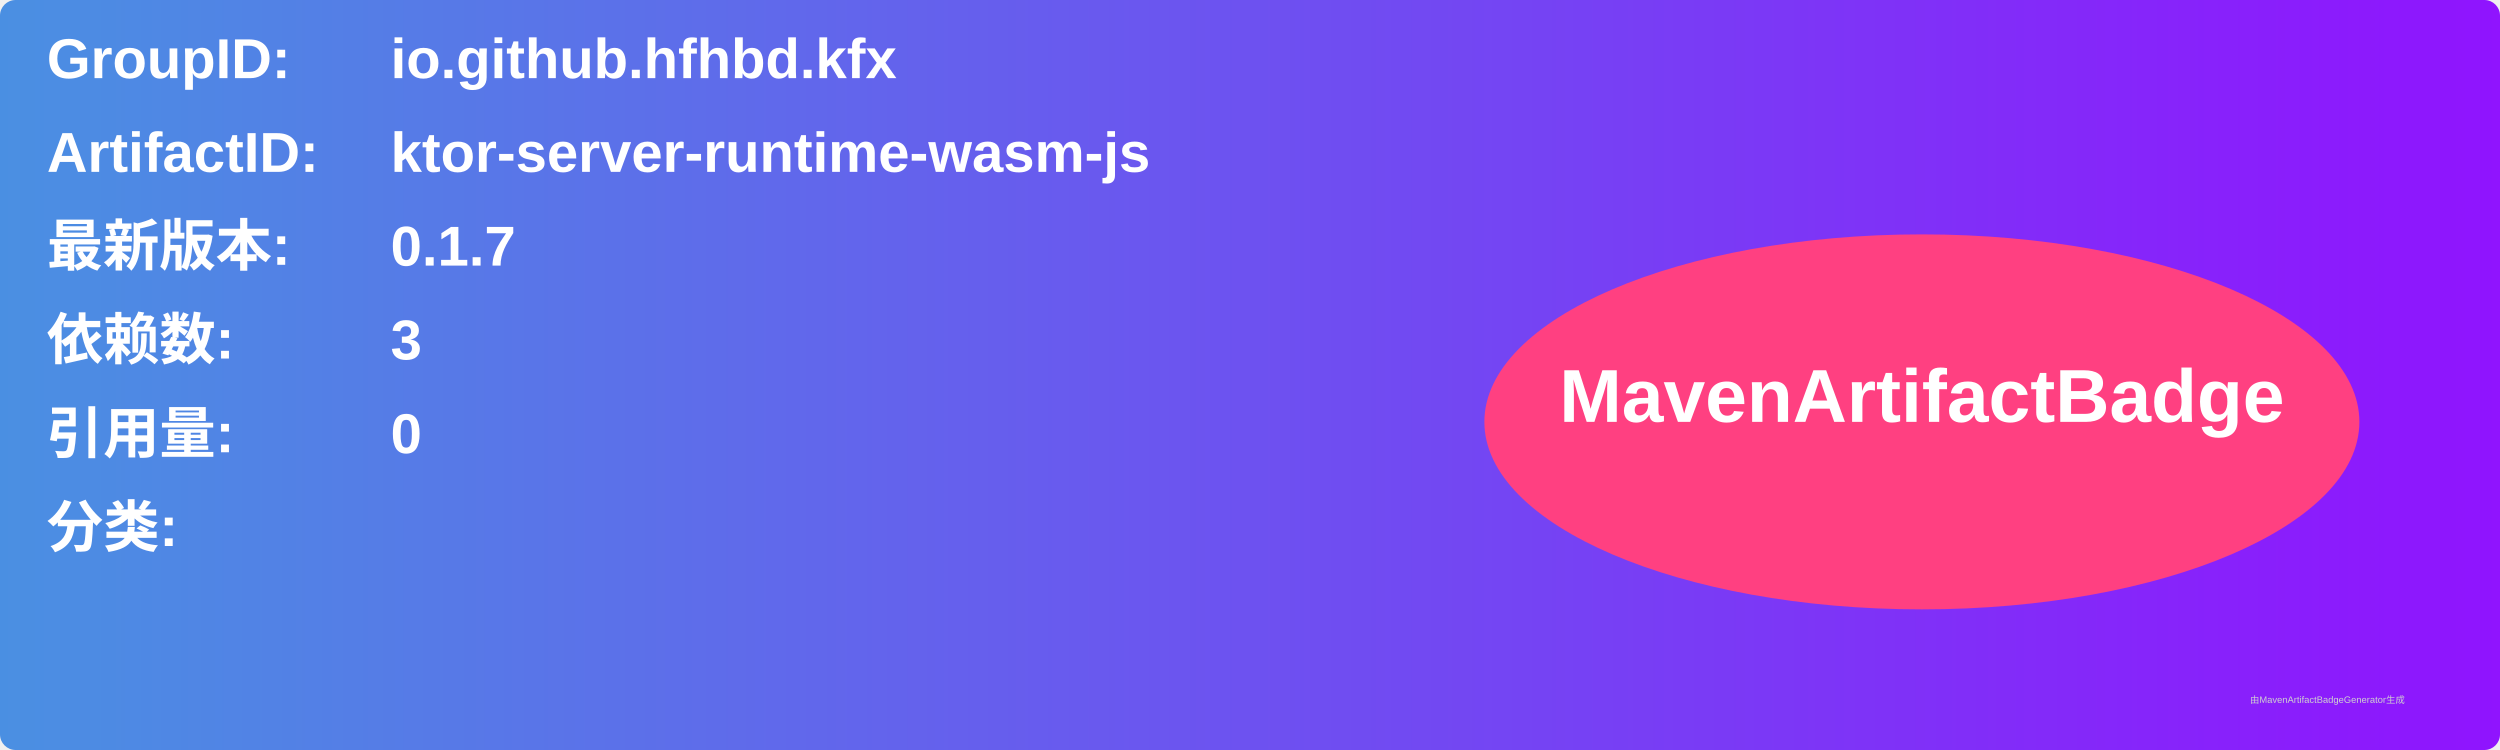
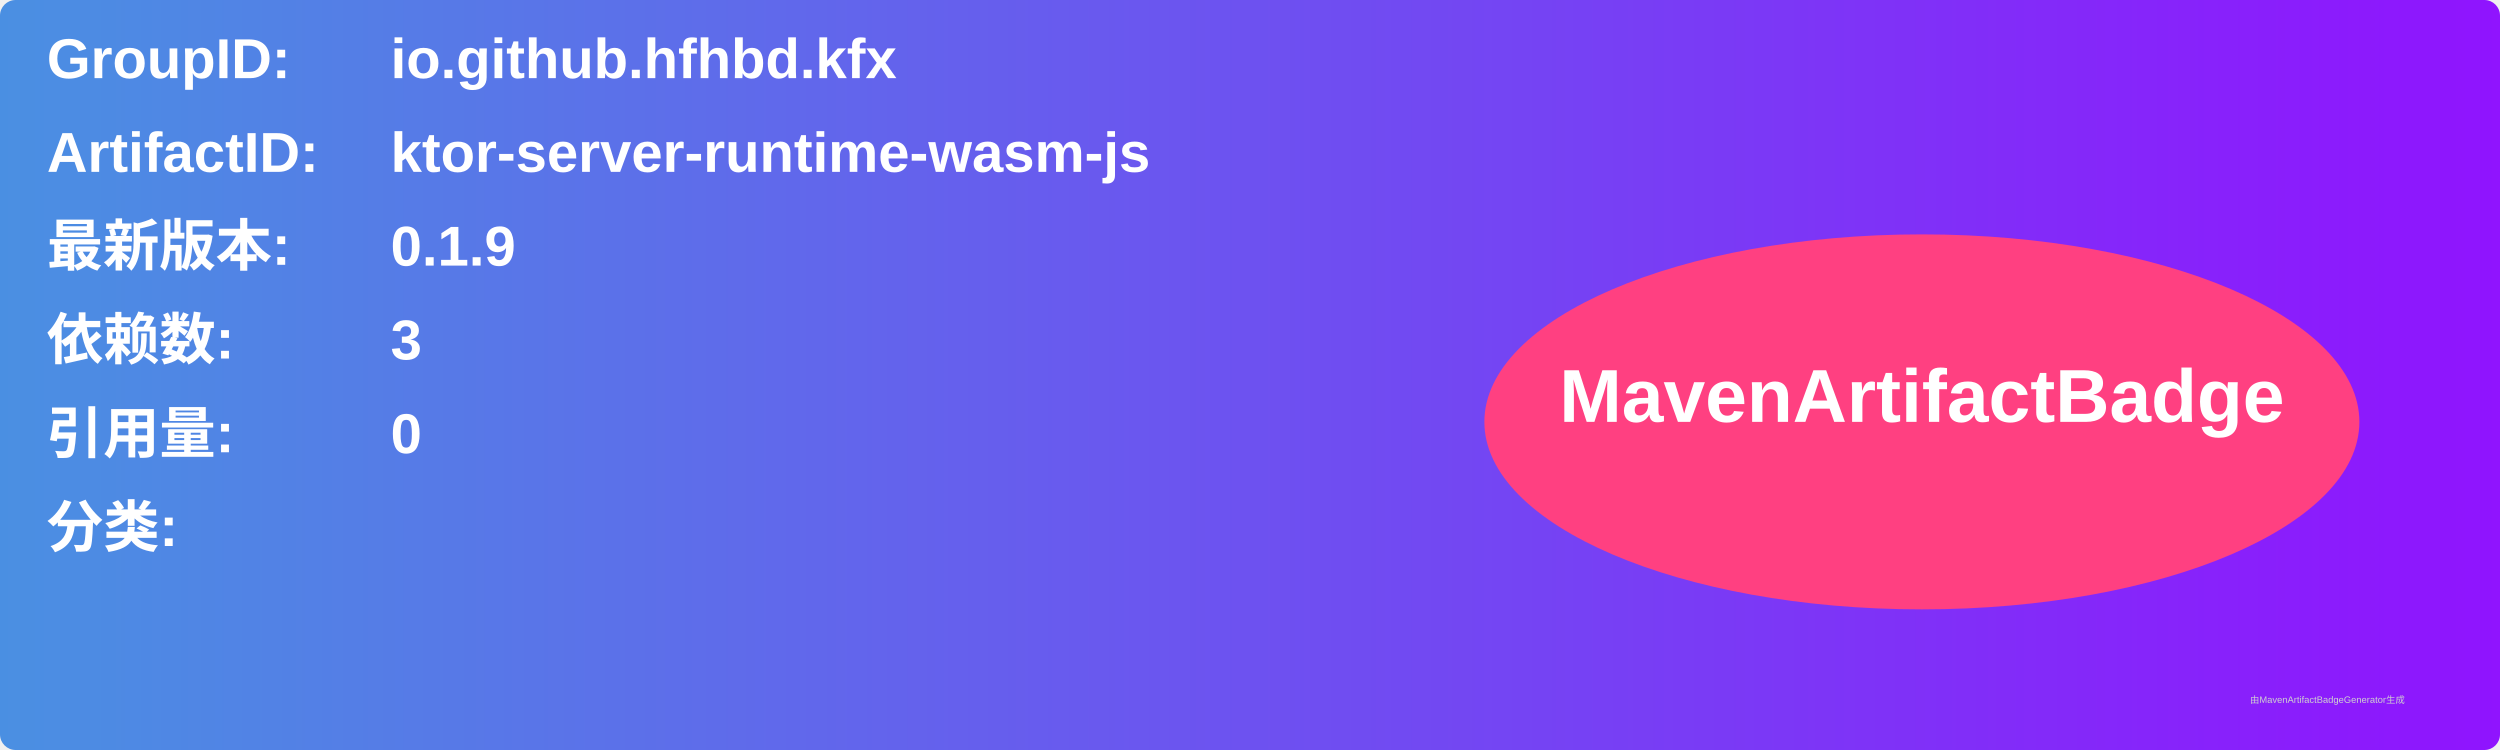
<svg xmlns="http://www.w3.org/2000/svg" width="800" height="240" viewBox="0 0 800 240">
  <linearGradient id="grad" x1="0%" y1="0%" x2="100%" y2="0%">
    <stop offset="0%" stop-color="#4a90e2" />
    <stop offset="100%" stop-color="#9013fe" />
  </linearGradient>
  <rect width="100%" height="100%" rx="5" ry="5" fill="url(#grad)" />
  <g transform="translate(15, 15)">
    <text x="0" y="10" font-family="Arial" font-size="18" fill="white" font-weight="bold" width="260">GroupID:</text>
    <text x="110" y="10" font-family="Arial" font-size="18" fill="white" font-weight="bold" width="460">io.github.hfhbd.kfx</text>
    <text x="0" y="40" font-family="Arial" font-size="18" fill="white" font-weight="bold" width="260">ArtifactID:</text>
    <text x="110" y="40" font-family="Arial" font-size="18" fill="white" font-weight="bold" width="460">ktor-server-runtime-wasm-js</text>
    <text x="0" y="70" font-family="Arial" font-size="18" fill="white" font-weight="bold">最新版本:</text>
    <text x="110" y="70" font-family="Arial" font-size="18" fill="white" font-weight="bold">
-       <tspan font-weight="bold">0.1.7</tspan>
+       <tspan font-weight="bold">0.1.9</tspan>
    </text>
    <text x="0" y="100" font-family="Arial" font-size="18" fill="white" font-weight="bold">依赖数: </text>
    <text x="110" y="100" font-family="Arial" font-size="18" fill="white">
      <tspan font-weight="bold">3</tspan>
    </text>
    <text x="0" y="130" font-family="Arial" font-size="18" fill="white" font-weight="bold">引用量: </text>
    <text x="110" y="130" font-family="Arial" font-size="18" fill="white">
      <tspan font-weight="bold">0</tspan>
    </text>
    <text x="0" y="160" font-family="Arial" font-size="18" fill="white" font-weight="bold">分类:</text>
    <text x="10" y="190" font-family="Arial" font-size="10" fill="white">
      <tspan font-weight="bold" />
    </text>
    <ellipse cx="600" cy="120" rx="140" ry="60" fill="#ff4081" />
    <text x="600" y="120" text-anchor="middle" font-family="Arial" font-size="24" fill="white" font-weight="bold">MavenArtifactBadge</text>
  </g>
  <text x="720" y="225" font-family="Arial" font-size="3" fill="#d0d0d0">由MavenArtifactBadgeGenerator生成</text>
</svg>
